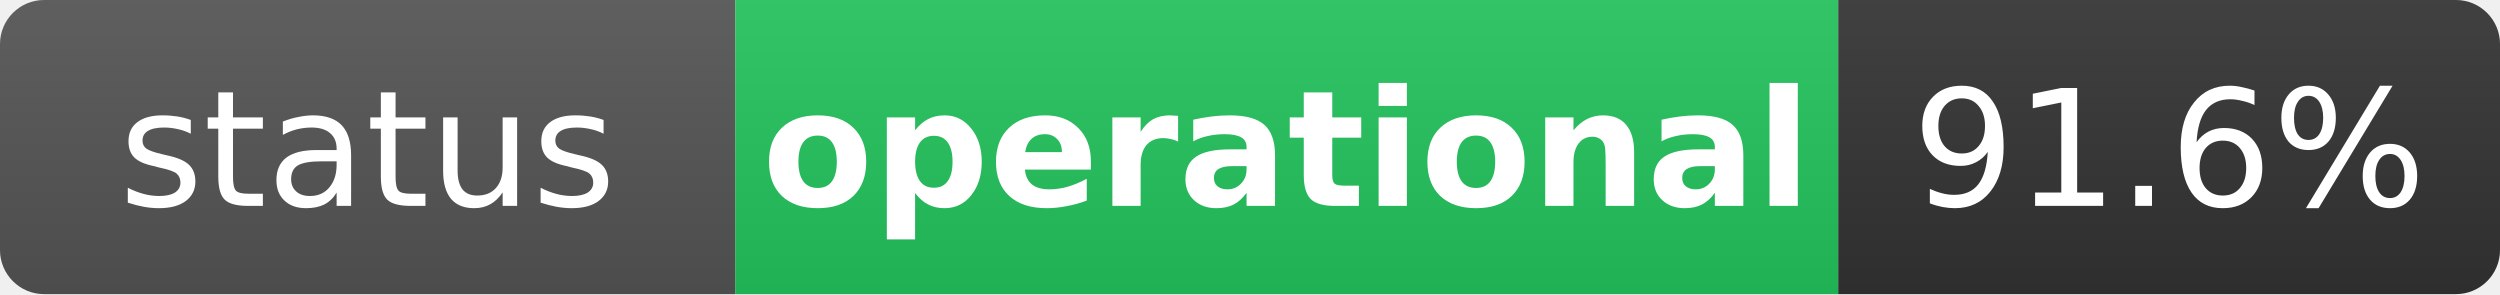
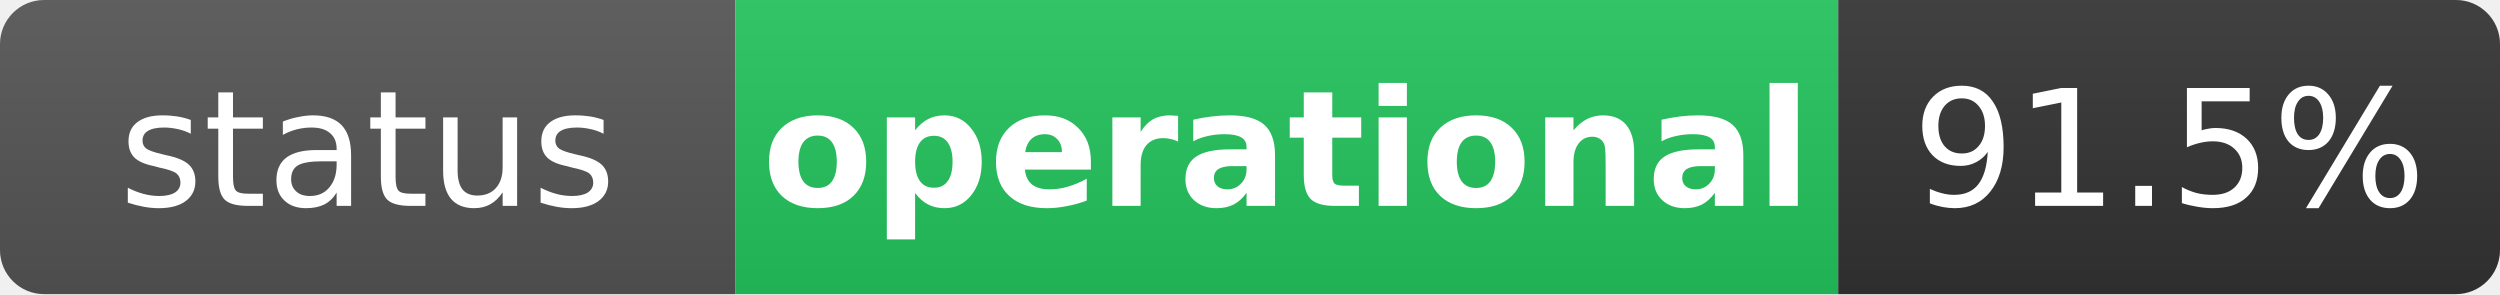
<svg xmlns="http://www.w3.org/2000/svg" width="170" height="20" role="img" aria-label="status: operational">
  <linearGradient id="s" x2="0" y2="100%">
    <stop offset="0" stop-color="#bbb" stop-opacity=".1" />
    <stop offset="1" stop-opacity=".1" />
  </linearGradient>
  <clipPath id="r">
    <rect width="170" height="20" rx="3" fill="#fff" />
  </clipPath>
  <g clip-path="url(#r)">
    <rect width="50" height="20" fill="#555" />
    <rect x="50" width="75" height="20" fill="#22c55e" />
    <rect x="125" width="45" height="20" fill="#333" />
    <rect width="170" height="20" fill="url(#s)" />
  </g>
  <g fill="#fff" text-anchor="middle" font-family="Verdana,Geneva,DejaVu Sans,sans-serif" text-rendering="geometricPrecision" font-size="11">
    <text x="25" y="14" fill="#fff">status</text>
    <text x="87.5" y="14" fill="#fff" font-weight="bold">operational</text>
-     <text x="147.5" y="14" fill="#fff">91.6%</text>
+     <text x="147.5" y="14" fill="#fff">91.5%</text>
  </g>
</svg>
